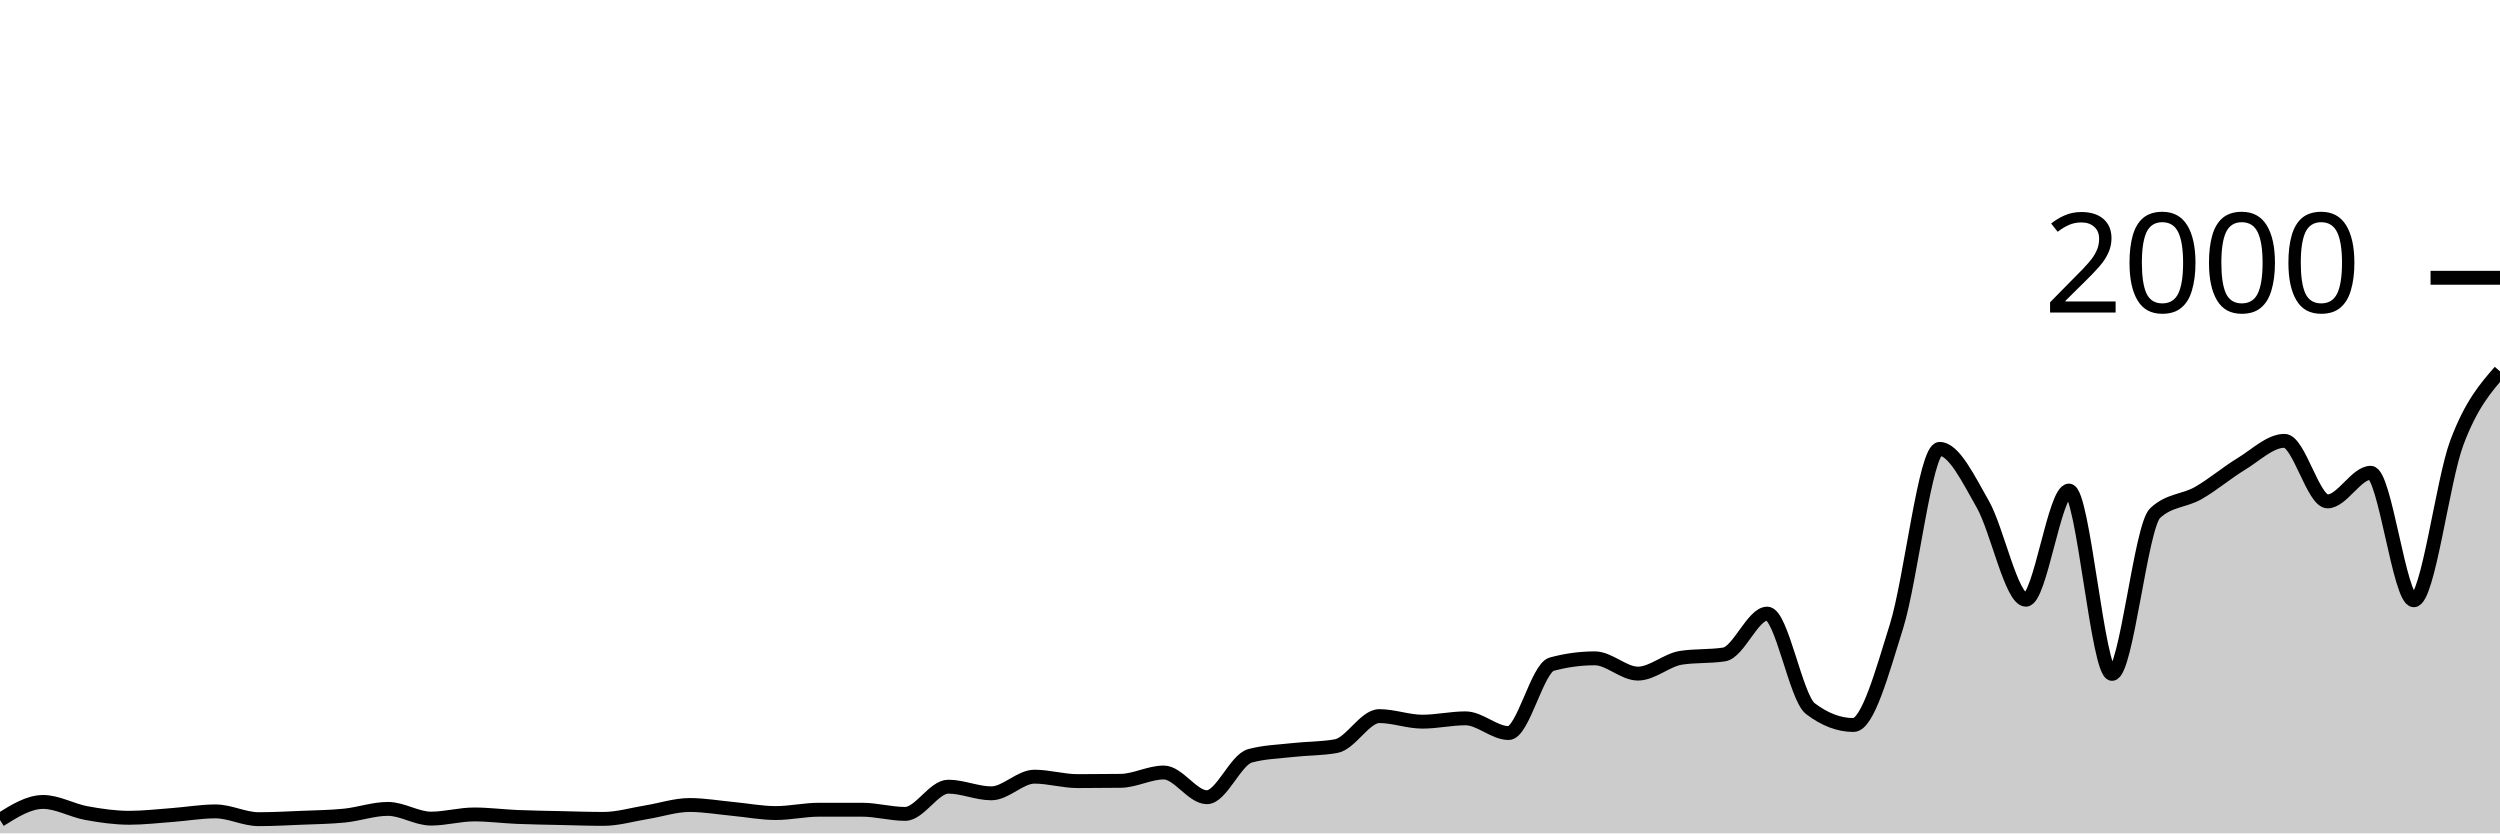
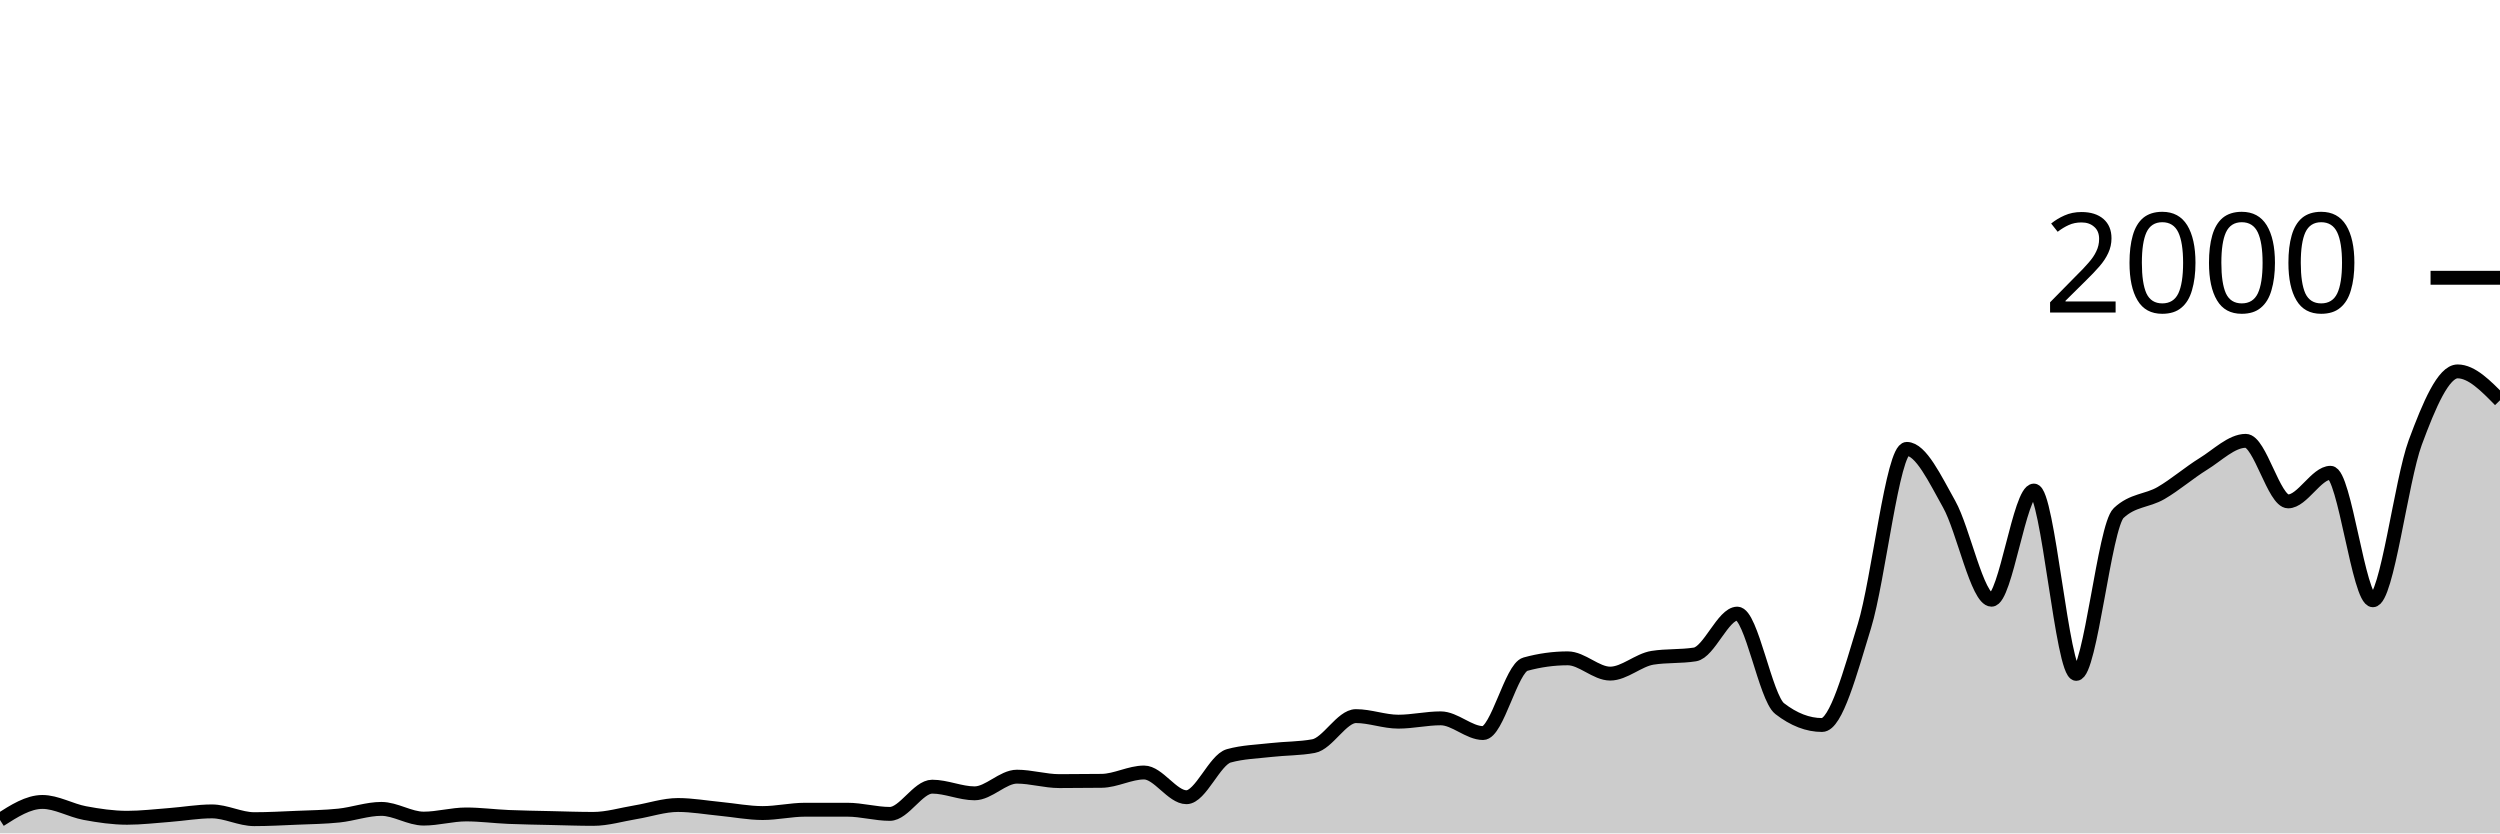
<svg xmlns="http://www.w3.org/2000/svg" viewBox="0 0 180 60">
  <g transform="translate(0,20)">
-     <path class="area" fill="rgba(0, 0, 0, 0.2)" d="M0,39.04C1.034,38.39,2.069,37.74,3.103,37.74C4.138,37.74,5.172,38.35,6.207,38.54C7.241,38.73,8.276,38.88,9.31,38.88C10.345,38.88,11.379,38.757,12.414,38.68C13.448,38.603,14.483,38.42,15.517,38.42C16.552,38.42,17.586,38.98,18.621,38.98C19.655,38.98,20.69,38.923,21.724,38.88C22.759,38.837,23.793,38.827,24.828,38.72C25.862,38.613,26.897,38.24,27.931,38.24C28.966,38.24,30,38.94,31.034,38.94C32.069,38.94,33.103,38.64,34.138,38.64C35.172,38.64,36.207,38.777,37.241,38.82C38.276,38.863,39.31,38.877,40.345,38.9C41.379,38.923,42.414,38.96,43.448,38.96C44.483,38.96,45.517,38.647,46.552,38.48C47.586,38.313,48.621,37.96,49.655,37.96C50.69,37.96,51.724,38.143,52.759,38.24C53.793,38.337,54.828,38.54,55.862,38.54C56.897,38.54,57.931,38.3,58.966,38.3C60,38.3,61.034,38.3,62.069,38.3C63.103,38.3,64.138,38.6,65.172,38.6C66.207,38.6,67.241,36.64,68.276,36.64C69.31,36.64,70.345,37.12,71.379,37.12C72.414,37.12,73.448,35.92,74.483,35.92C75.517,35.92,76.552,36.24,77.586,36.24C78.621,36.24,79.655,36.233,80.69,36.22C81.724,36.207,82.759,35.62,83.793,35.62C84.828,35.62,85.862,37.4,86.897,37.4C87.931,37.4,88.966,34.7,90,34.42C91.034,34.14,92.069,34.117,93.103,34C94.138,33.883,95.172,33.907,96.207,33.72C97.241,33.533,98.276,31.56,99.31,31.56C100.345,31.56,101.379,31.96,102.414,31.96C103.448,31.96,104.483,31.72,105.517,31.72C106.552,31.72,107.586,32.78,108.621,32.78C109.655,32.78,110.69,28.1,111.724,27.82C112.759,27.54,113.793,27.4,114.828,27.4C115.862,27.4,116.897,28.5,117.931,28.5C118.966,28.5,120,27.52,121.034,27.36C122.069,27.2,123.103,27.28,124.138,27.12C125.172,26.96,126.207,24.18,127.241,24.18C128.276,24.18,129.31,30.233,130.345,31.02C131.379,31.807,132.414,32.2,133.448,32.2C134.483,32.2,135.517,28.393,136.552,25.08C137.586,21.767,138.621,12.32,139.655,12.32C140.69,12.32,141.724,14.49,142.759,16.3C143.793,18.11,144.828,23.18,145.862,23.18C146.897,23.18,147.931,15.32,148.966,15.32C150,15.32,151.034,28.52,152.069,28.52C153.103,28.52,154.138,17.9,155.172,16.94C156.207,15.98,157.241,16.09,158.276,15.5C159.31,14.91,160.345,14.027,161.379,13.4C162.414,12.773,163.448,11.74,164.483,11.74C165.517,11.74,166.552,16.1,167.586,16.1C168.621,16.1,169.655,14.04,170.69,14.04C171.724,14.04,172.759,23.22,173.793,23.22C174.828,23.22,175.862,14.607,176.897,11.86C177.931,9.113,178.966,7.927,180,6.74L180,40C178.966,40,177.931,40,176.897,40C175.862,40,174.828,40,173.793,40C172.759,40,171.724,40,170.69,40C169.655,40,168.621,40,167.586,40C166.552,40,165.517,40,164.483,40C163.448,40,162.414,40,161.379,40C160.345,40,159.31,40,158.276,40C157.241,40,156.207,40,155.172,40C154.138,40,153.103,40,152.069,40C151.034,40,150,40,148.966,40C147.931,40,146.897,40,145.862,40C144.828,40,143.793,40,142.759,40C141.724,40,140.69,40,139.655,40C138.621,40,137.586,40,136.552,40C135.517,40,134.483,40,133.448,40C132.414,40,131.379,40,130.345,40C129.31,40,128.276,40,127.241,40C126.207,40,125.172,40,124.138,40C123.103,40,122.069,40,121.034,40C120,40,118.966,40,117.931,40C116.897,40,115.862,40,114.828,40C113.793,40,112.759,40,111.724,40C110.69,40,109.655,40,108.621,40C107.586,40,106.552,40,105.517,40C104.483,40,103.448,40,102.414,40C101.379,40,100.345,40,99.31,40C98.276,40,97.241,40,96.207,40C95.172,40,94.138,40,93.103,40C92.069,40,91.034,40,90,40C88.966,40,87.931,40,86.897,40C85.862,40,84.828,40,83.793,40C82.759,40,81.724,40,80.69,40C79.655,40,78.621,40,77.586,40C76.552,40,75.517,40,74.483,40C73.448,40,72.414,40,71.379,40C70.345,40,69.31,40,68.276,40C67.241,40,66.207,40,65.172,40C64.138,40,63.103,40,62.069,40C61.034,40,60,40,58.966,40C57.931,40,56.897,40,55.862,40C54.828,40,53.793,40,52.759,40C51.724,40,50.69,40,49.655,40C48.621,40,47.586,40,46.552,40C45.517,40,44.483,40,43.448,40C42.414,40,41.379,40,40.345,40C39.31,40,38.276,40,37.241,40C36.207,40,35.172,40,34.138,40C33.103,40,32.069,40,31.034,40C30,40,28.966,40,27.931,40C26.897,40,25.862,40,24.828,40C23.793,40,22.759,40,21.724,40C20.69,40,19.655,40,18.621,40C17.586,40,16.552,40,15.517,40C14.483,40,13.448,40,12.414,40C11.379,40,10.345,40,9.31,40C8.276,40,7.241,40,6.207,40C5.172,40,4.138,40,3.103,40C2.069,40,1.034,40,0,40Z" />
-     <path class="line" stroke="black" fill="none" d="M0,39.04C1.034,38.39,2.069,37.74,3.103,37.74C4.138,37.74,5.172,38.35,6.207,38.54C7.241,38.73,8.276,38.88,9.31,38.88C10.345,38.88,11.379,38.757,12.414,38.68C13.448,38.603,14.483,38.42,15.517,38.42C16.552,38.42,17.586,38.98,18.621,38.98C19.655,38.98,20.69,38.923,21.724,38.88C22.759,38.837,23.793,38.827,24.828,38.72C25.862,38.613,26.897,38.24,27.931,38.24C28.966,38.24,30,38.94,31.034,38.94C32.069,38.94,33.103,38.64,34.138,38.64C35.172,38.64,36.207,38.777,37.241,38.82C38.276,38.863,39.31,38.877,40.345,38.9C41.379,38.923,42.414,38.96,43.448,38.96C44.483,38.96,45.517,38.647,46.552,38.48C47.586,38.313,48.621,37.96,49.655,37.96C50.69,37.96,51.724,38.143,52.759,38.24C53.793,38.337,54.828,38.54,55.862,38.54C56.897,38.54,57.931,38.3,58.966,38.3C60,38.3,61.034,38.3,62.069,38.3C63.103,38.3,64.138,38.6,65.172,38.6C66.207,38.6,67.241,36.64,68.276,36.64C69.31,36.64,70.345,37.12,71.379,37.12C72.414,37.12,73.448,35.92,74.483,35.92C75.517,35.92,76.552,36.24,77.586,36.24C78.621,36.24,79.655,36.233,80.69,36.22C81.724,36.207,82.759,35.62,83.793,35.62C84.828,35.62,85.862,37.4,86.897,37.4C87.931,37.4,88.966,34.7,90,34.42C91.034,34.14,92.069,34.117,93.103,34C94.138,33.883,95.172,33.907,96.207,33.72C97.241,33.533,98.276,31.56,99.31,31.56C100.345,31.56,101.379,31.96,102.414,31.96C103.448,31.96,104.483,31.72,105.517,31.72C106.552,31.72,107.586,32.78,108.621,32.78C109.655,32.78,110.69,28.1,111.724,27.82C112.759,27.54,113.793,27.4,114.828,27.4C115.862,27.4,116.897,28.5,117.931,28.5C118.966,28.5,120,27.52,121.034,27.36C122.069,27.2,123.103,27.28,124.138,27.12C125.172,26.96,126.207,24.18,127.241,24.18C128.276,24.18,129.31,30.233,130.345,31.02C131.379,31.807,132.414,32.2,133.448,32.2C134.483,32.2,135.517,28.393,136.552,25.08C137.586,21.767,138.621,12.32,139.655,12.32C140.69,12.32,141.724,14.49,142.759,16.3C143.793,18.11,144.828,23.18,145.862,23.18C146.897,23.18,147.931,15.32,148.966,15.32C150,15.32,151.034,28.52,152.069,28.52C153.103,28.52,154.138,17.9,155.172,16.94C156.207,15.98,157.241,16.09,158.276,15.5C159.31,14.91,160.345,14.027,161.379,13.4C162.414,12.773,163.448,11.74,164.483,11.74C165.517,11.74,166.552,16.1,167.586,16.1C168.621,16.1,169.655,14.04,170.69,14.04C171.724,14.04,172.759,23.22,173.793,23.22C174.828,23.22,175.862,14.607,176.897,11.86C177.931,9.113,178.966,7.927,180,6.74" />
+     <path class="area" fill="rgba(0, 0, 0, 0.2)" d="M0,39.04C1.017,38.39,2.034,37.74,3.051,37.74C4.068,37.74,5.085,38.35,6.102,38.54C7.119,38.73,8.136,38.88,9.153,38.88C10.169,38.88,11.186,38.757,12.203,38.68C13.22,38.603,14.237,38.42,15.254,38.42C16.271,38.42,17.288,38.98,18.305,38.98C19.322,38.98,20.339,38.923,21.356,38.88C22.373,38.837,23.39,38.827,24.407,38.72C25.424,38.613,26.441,38.24,27.458,38.24C28.475,38.24,29.492,38.94,30.508,38.94C31.525,38.94,32.542,38.64,33.559,38.64C34.576,38.64,35.593,38.777,36.61,38.82C37.627,38.863,38.644,38.877,39.661,38.9C40.678,38.923,41.695,38.96,42.712,38.96C43.729,38.96,44.746,38.647,45.763,38.48C46.78,38.313,47.797,37.96,48.814,37.96C49.831,37.96,50.847,38.143,51.864,38.24C52.881,38.337,53.898,38.54,54.915,38.54C55.932,38.54,56.949,38.3,57.966,38.3C58.983,38.3,60,38.3,61.017,38.3C62.034,38.3,63.051,38.6,64.068,38.6C65.085,38.6,66.102,36.64,67.119,36.64C68.136,36.64,69.153,37.12,70.169,37.12C71.186,37.12,72.203,35.92,73.22,35.92C74.237,35.92,75.254,36.24,76.271,36.24C77.288,36.24,78.305,36.233,79.322,36.22C80.339,36.207,81.356,35.62,82.373,35.62C83.39,35.62,84.407,37.4,85.424,37.4C86.441,37.4,87.458,34.7,88.475,34.42C89.492,34.14,90.508,34.117,91.525,34C92.542,33.883,93.559,33.907,94.576,33.72C95.593,33.533,96.61,31.56,97.627,31.56C98.644,31.56,99.661,31.96,100.678,31.96C101.695,31.96,102.712,31.72,103.729,31.72C104.746,31.72,105.763,32.78,106.78,32.78C107.797,32.78,108.814,28.1,109.831,27.82C110.847,27.54,111.864,27.4,112.881,27.4C113.898,27.4,114.915,28.5,115.932,28.5C116.949,28.5,117.966,27.52,118.983,27.36C120,27.2,121.017,27.28,122.034,27.12C123.051,26.96,124.068,24.18,125.085,24.18C126.102,24.18,127.119,30.233,128.136,31.02C129.153,31.807,130.169,32.2,131.186,32.2C132.203,32.2,133.22,28.393,134.237,25.08C135.254,21.767,136.271,12.32,137.288,12.32C138.305,12.32,139.322,14.49,140.339,16.3C141.356,18.11,142.373,23.18,143.39,23.18C144.407,23.18,145.424,15.32,146.441,15.32C147.458,15.32,148.475,28.52,149.492,28.52C150.508,28.52,151.525,17.9,152.542,16.94C153.559,15.98,154.576,16.09,155.593,15.5C156.61,14.91,157.627,14.027,158.644,13.4C159.661,12.773,160.678,11.74,161.695,11.74C162.712,11.74,163.729,16.1,164.746,16.1C165.763,16.1,166.78,14.04,167.797,14.04C168.814,14.04,169.831,23.22,170.847,23.22C171.864,23.22,172.881,14.607,173.898,11.86C174.915,9.113,175.932,6.74,176.949,6.74C177.966,6.74,178.983,7.78,180,8.82L180,40C178.983,40,177.966,40,176.949,40C175.932,40,174.915,40,173.898,40C172.881,40,171.864,40,170.847,40C169.831,40,168.814,40,167.797,40C166.78,40,165.763,40,164.746,40C163.729,40,162.712,40,161.695,40C160.678,40,159.661,40,158.644,40C157.627,40,156.61,40,155.593,40C154.576,40,153.559,40,152.542,40C151.525,40,150.508,40,149.492,40C148.475,40,147.458,40,146.441,40C145.424,40,144.407,40,143.39,40C142.373,40,141.356,40,140.339,40C139.322,40,138.305,40,137.288,40C136.271,40,135.254,40,134.237,40C133.22,40,132.203,40,131.186,40C130.169,40,129.153,40,128.136,40C127.119,40,126.102,40,125.085,40C124.068,40,123.051,40,122.034,40C121.017,40,120,40,118.983,40C117.966,40,116.949,40,115.932,40C114.915,40,113.898,40,112.881,40C111.864,40,110.847,40,109.831,40C108.814,40,107.797,40,106.78,40C105.763,40,104.746,40,103.729,40C102.712,40,101.695,40,100.678,40C99.661,40,98.644,40,97.627,40C96.61,40,95.593,40,94.576,40C93.559,40,92.542,40,91.525,40C90.508,40,89.492,40,88.475,40C87.458,40,86.441,40,85.424,40C84.407,40,83.39,40,82.373,40C81.356,40,80.339,40,79.322,40C78.305,40,77.288,40,76.271,40C75.254,40,74.237,40,73.22,40C72.203,40,71.186,40,70.169,40C69.153,40,68.136,40,67.119,40C66.102,40,65.085,40,64.068,40C63.051,40,62.034,40,61.017,40C60,40,58.983,40,57.966,40C56.949,40,55.932,40,54.915,40C53.898,40,52.881,40,51.864,40C50.847,40,49.831,40,48.814,40C47.797,40,46.78,40,45.763,40C44.746,40,43.729,40,42.712,40C41.695,40,40.678,40,39.661,40C38.644,40,37.627,40,36.61,40C35.593,40,34.576,40,33.559,40C32.542,40,31.525,40,30.508,40C29.492,40,28.475,40,27.458,40C26.441,40,25.424,40,24.407,40C23.39,40,22.373,40,21.356,40C20.339,40,19.322,40,18.305,40C17.288,40,16.271,40,15.254,40C14.237,40,13.22,40,12.203,40C11.186,40,10.169,40,9.153,40C8.136,40,7.119,40,6.102,40C5.085,40,4.068,40,3.051,40C2.034,40,1.017,40,0,40Z" />
+     <path class="line" stroke="black" fill="none" d="M0,39.04C1.017,38.39,2.034,37.74,3.051,37.74C4.068,37.74,5.085,38.35,6.102,38.54C7.119,38.73,8.136,38.88,9.153,38.88C10.169,38.88,11.186,38.757,12.203,38.68C13.22,38.603,14.237,38.42,15.254,38.42C16.271,38.42,17.288,38.98,18.305,38.98C19.322,38.98,20.339,38.923,21.356,38.88C22.373,38.837,23.39,38.827,24.407,38.72C25.424,38.613,26.441,38.24,27.458,38.24C28.475,38.24,29.492,38.94,30.508,38.94C31.525,38.94,32.542,38.64,33.559,38.64C34.576,38.64,35.593,38.777,36.61,38.82C37.627,38.863,38.644,38.877,39.661,38.9C40.678,38.923,41.695,38.96,42.712,38.96C43.729,38.96,44.746,38.647,45.763,38.48C46.78,38.313,47.797,37.96,48.814,37.96C49.831,37.96,50.847,38.143,51.864,38.24C52.881,38.337,53.898,38.54,54.915,38.54C55.932,38.54,56.949,38.3,57.966,38.3C58.983,38.3,60,38.3,61.017,38.3C62.034,38.3,63.051,38.6,64.068,38.6C65.085,38.6,66.102,36.64,67.119,36.64C68.136,36.64,69.153,37.12,70.169,37.12C71.186,37.12,72.203,35.92,73.22,35.92C74.237,35.92,75.254,36.24,76.271,36.24C77.288,36.24,78.305,36.233,79.322,36.22C80.339,36.207,81.356,35.62,82.373,35.62C83.39,35.62,84.407,37.4,85.424,37.4C86.441,37.4,87.458,34.7,88.475,34.42C89.492,34.14,90.508,34.117,91.525,34C92.542,33.883,93.559,33.907,94.576,33.72C95.593,33.533,96.61,31.56,97.627,31.56C98.644,31.56,99.661,31.96,100.678,31.96C101.695,31.96,102.712,31.72,103.729,31.72C104.746,31.72,105.763,32.78,106.78,32.78C107.797,32.78,108.814,28.1,109.831,27.82C110.847,27.54,111.864,27.4,112.881,27.4C113.898,27.4,114.915,28.5,115.932,28.5C116.949,28.5,117.966,27.52,118.983,27.36C120,27.2,121.017,27.28,122.034,27.12C123.051,26.96,124.068,24.18,125.085,24.18C126.102,24.18,127.119,30.233,128.136,31.02C129.153,31.807,130.169,32.2,131.186,32.2C132.203,32.2,133.22,28.393,134.237,25.08C135.254,21.767,136.271,12.32,137.288,12.32C138.305,12.32,139.322,14.49,140.339,16.3C141.356,18.11,142.373,23.18,143.39,23.18C144.407,23.18,145.424,15.32,146.441,15.32C147.458,15.32,148.475,28.52,149.492,28.52C150.508,28.52,151.525,17.9,152.542,16.94C153.559,15.98,154.576,16.09,155.593,15.5C156.61,14.91,157.627,14.027,158.644,13.4C159.661,12.773,160.678,11.74,161.695,11.74C162.712,11.74,163.729,16.1,164.746,16.1C165.763,16.1,166.78,14.04,167.797,14.04C168.814,14.04,169.831,23.22,170.847,23.22C171.864,23.22,172.881,14.607,173.898,11.86C174.915,9.113,175.932,6.74,176.949,6.74C177.966,6.74,178.983,7.78,180,8.82" />
    <path class="axis-ceiling" stroke-width="1" stroke="black" fill="none" d="M175,0L180,0" />
    <text class="axis-ceiling-label" font-family="sans-serif" text-anchor="end" font-size="10px" x="170" y="2.5">2000</text>
  </g>
</svg>
